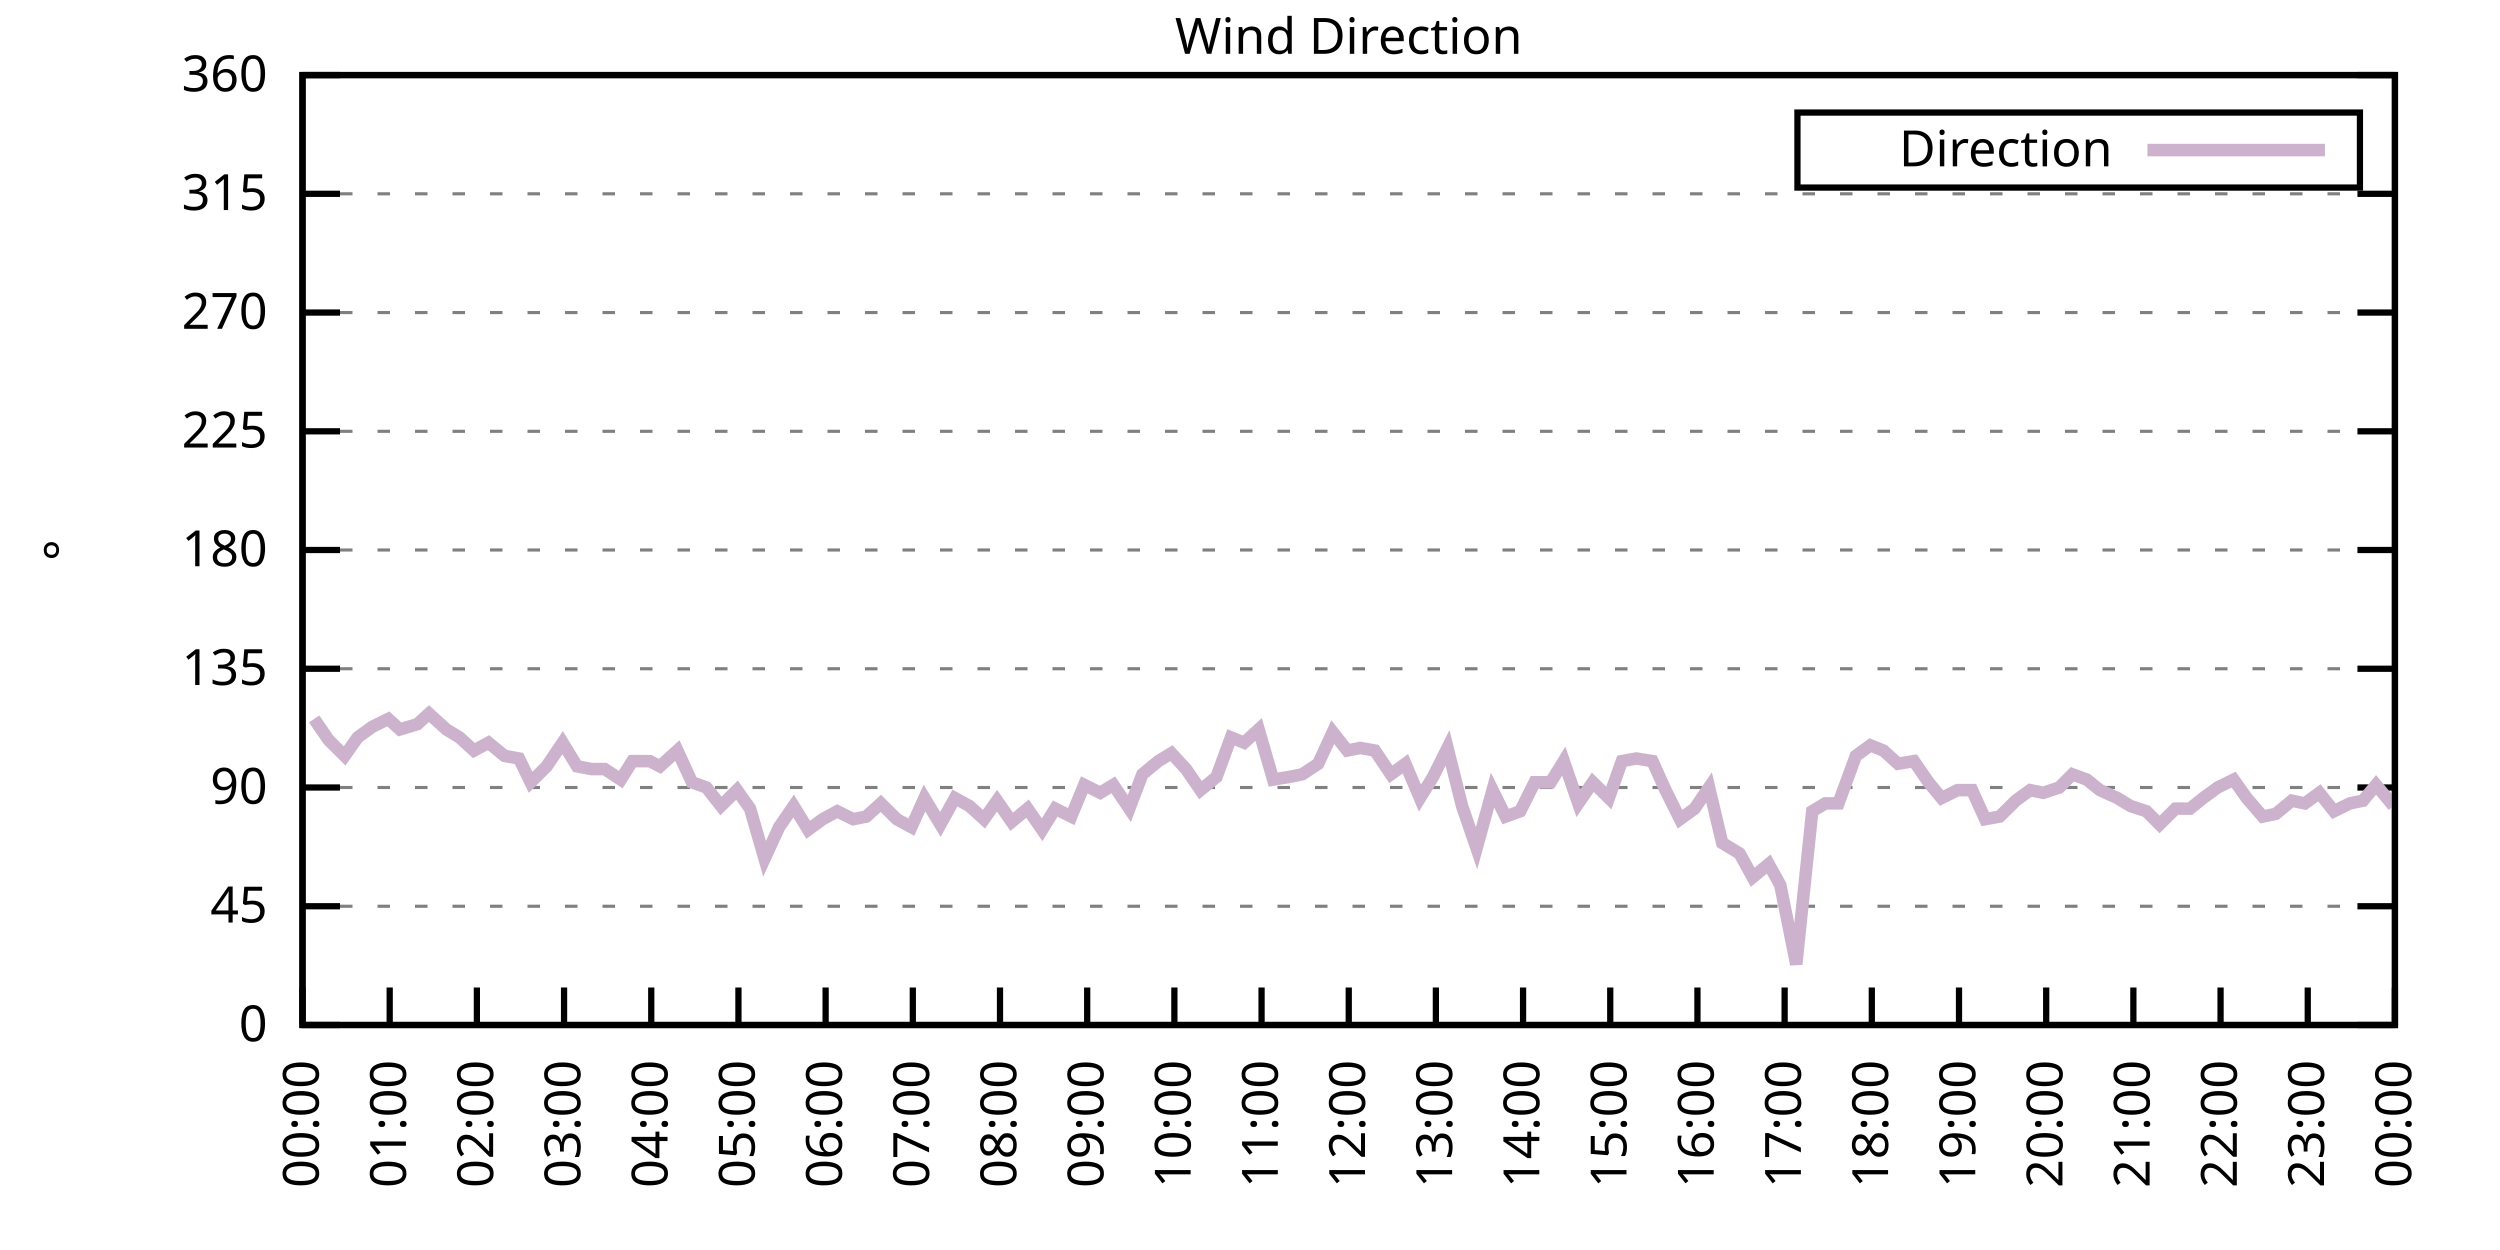
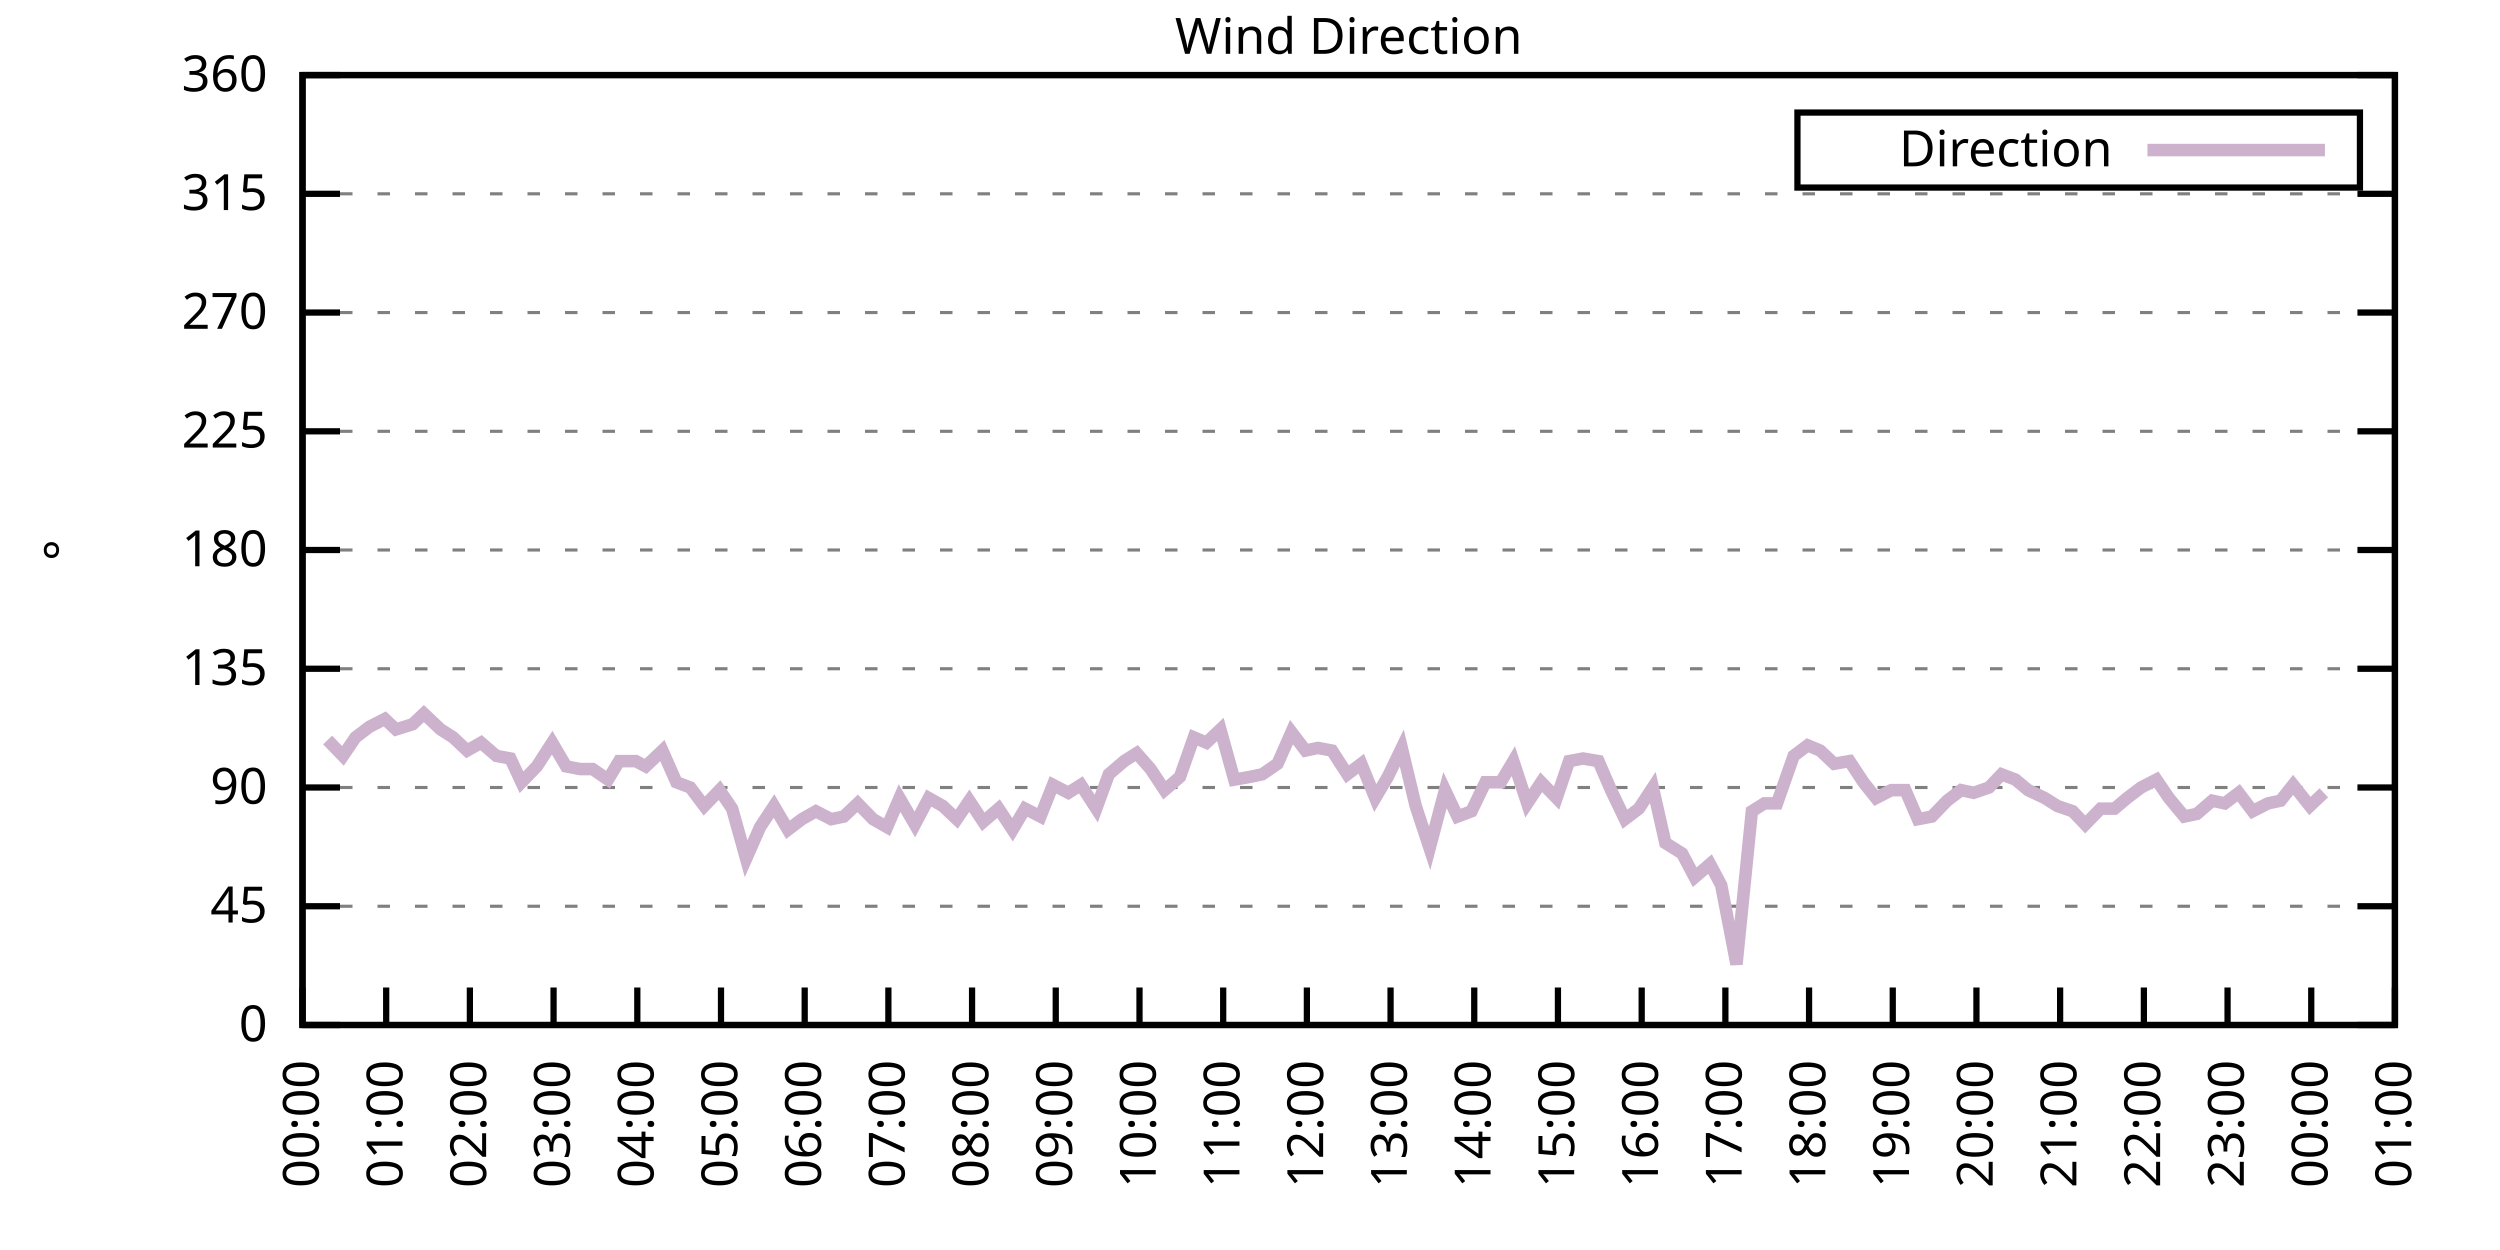
<svg xmlns="http://www.w3.org/2000/svg" xmlns:xlink="http://www.w3.org/1999/xlink" width="400" height="200" viewBox="0 0 400 200">
  <g id="gnuplot_canvas">
    <rect x="0" y="0" width="400" height="200" fill="none" />
    <defs>
      <circle id="gpDot" r="0.5" stroke-width="0.5" stroke="currentColor" />
      <path id="gpPt0" stroke-width="0.333" stroke="currentColor" d="M-1,0 h2 M0,-1 v2" />
      <path id="gpPt1" stroke-width="0.333" stroke="currentColor" d="M-1,-1 L1,1 M1,-1 L-1,1" />
      <path id="gpPt2" stroke-width="0.333" stroke="currentColor" d="M-1,0 L1,0 M0,-1 L0,1 M-1,-1 L1,1 M-1,1 L1,-1" />
      <rect id="gpPt3" stroke-width="0.333" stroke="currentColor" x="-1" y="-1" width="2" height="2" />
      <rect id="gpPt4" stroke-width="0.333" stroke="currentColor" fill="currentColor" x="-1" y="-1" width="2" height="2" />
      <circle id="gpPt5" stroke-width="0.333" stroke="currentColor" cx="0" cy="0" r="1" />
      <use xlink:href="#gpPt5" id="gpPt6" fill="currentColor" stroke="none" />
      <path id="gpPt7" stroke-width="0.333" stroke="currentColor" d="M0,-1.33 L-1.33,0.67 L1.33,0.67 z" />
      <use xlink:href="#gpPt7" id="gpPt8" fill="currentColor" stroke="none" />
      <use xlink:href="#gpPt7" id="gpPt9" stroke="currentColor" transform="rotate(180)" />
      <use xlink:href="#gpPt9" id="gpPt10" fill="currentColor" stroke="none" />
      <use xlink:href="#gpPt3" id="gpPt11" stroke="currentColor" transform="rotate(45)" />
      <use xlink:href="#gpPt11" id="gpPt12" fill="currentColor" stroke="none" />
      <path id="gpPt13" stroke-width="0.333" stroke="currentColor" d="M0,1.330 L1.265,0.411 L0.782,-1.067 L-0.782,-1.076 L-1.265,0.411 z" />
      <use xlink:href="#gpPt13" id="gpPt14" fill="currentColor" stroke="none" />
      <filter id="textbox" filterUnits="objectBoundingBox" x="0" y="0" height="1" width="1">
        <feFlood flood-color="white" flood-opacity="1" result="bgnd" />
        <feComposite in="SourceGraphic" in2="bgnd" operator="atop" />
      </filter>
      <filter id="greybox" filterUnits="objectBoundingBox" x="0" y="0" height="1" width="1">
        <feFlood flood-color="lightgrey" flood-opacity="1" result="grey" />
        <feComposite in="SourceGraphic" in2="grey" operator="atop" />
      </filter>
    </defs>
    <g fill="none" color="white" stroke="currentColor" stroke-width="1.00" stroke-linecap="butt" stroke-linejoin="miter">
</g>
    <g fill="none" color="black" stroke="currentColor" stroke-width="1.00" stroke-linecap="butt" stroke-linejoin="miter">
      <g stroke="none" shape-rendering="crispEdges">
        <polygon fill="rgb(255, 255, 255)" points="48.40,164.00 383.18,164.00 383.18,12.02 48.40,12.02 " />
      </g>
    </g>
    <g fill="none" color="black" stroke="currentColor" stroke-width="1.00" stroke-linecap="butt" stroke-linejoin="miter">
</g>
    <g fill="none" color="black" stroke="black" stroke-width="0.50" stroke-linecap="butt" stroke-linejoin="miter">
</g>
    <g fill="none" color="gray" stroke="currentColor" stroke-width="0.50" stroke-linecap="butt" stroke-linejoin="miter">
      <path stroke="gray" stroke-dasharray="2,4" class="gridline" d="M48.40,164.00 L383.19,164.00  " />
    </g>
    <g fill="none" color="gray" stroke="gray" stroke-width="1.00" stroke-linecap="butt" stroke-linejoin="miter">
</g>
    <g fill="none" color="black" stroke="currentColor" stroke-width="1.00" stroke-linecap="butt" stroke-linejoin="miter">
      <path stroke="black" d="M48.40,164.00 L54.40,164.00 M383.19,164.00 L377.19,164.00  " />
      <g transform="translate(42.80,166.60)" stroke="none" fill="black" font-family="Sans" font-size="8.00" text-anchor="end">
        <text>
          <tspan font-family="Sans"> 0</tspan>
        </text>
      </g>
    </g>
    <g fill="none" color="black" stroke="currentColor" stroke-width="1.00" stroke-linecap="butt" stroke-linejoin="miter">
</g>
    <g fill="none" color="black" stroke="black" stroke-width="0.50" stroke-linecap="butt" stroke-linejoin="miter">
</g>
    <g fill="none" color="gray" stroke="currentColor" stroke-width="0.50" stroke-linecap="butt" stroke-linejoin="miter">
      <path stroke="gray" stroke-dasharray="2,4" class="gridline" d="M48.40,145.00 L383.19,145.00  " />
    </g>
    <g fill="none" color="gray" stroke="gray" stroke-width="1.00" stroke-linecap="butt" stroke-linejoin="miter">
</g>
    <g fill="none" color="black" stroke="currentColor" stroke-width="1.00" stroke-linecap="butt" stroke-linejoin="miter">
      <path stroke="black" d="M48.40,145.00 L54.40,145.00 M383.19,145.00 L377.19,145.00  " />
      <g transform="translate(42.80,147.60)" stroke="none" fill="black" font-family="Sans" font-size="8.00" text-anchor="end">
        <text>
          <tspan font-family="Sans"> 45</tspan>
        </text>
      </g>
    </g>
    <g fill="none" color="black" stroke="currentColor" stroke-width="1.00" stroke-linecap="butt" stroke-linejoin="miter">
</g>
    <g fill="none" color="black" stroke="black" stroke-width="0.50" stroke-linecap="butt" stroke-linejoin="miter">
</g>
    <g fill="none" color="gray" stroke="currentColor" stroke-width="0.50" stroke-linecap="butt" stroke-linejoin="miter">
      <path stroke="gray" stroke-dasharray="2,4" class="gridline" d="M48.40,126.00 L383.19,126.00  " />
    </g>
    <g fill="none" color="gray" stroke="gray" stroke-width="1.00" stroke-linecap="butt" stroke-linejoin="miter">
</g>
    <g fill="none" color="black" stroke="currentColor" stroke-width="1.00" stroke-linecap="butt" stroke-linejoin="miter">
      <path stroke="black" d="M48.40,126.00 L54.40,126.00 M383.19,126.00 L377.19,126.00  " />
      <g transform="translate(42.80,128.60)" stroke="none" fill="black" font-family="Sans" font-size="8.00" text-anchor="end">
        <text>
          <tspan font-family="Sans"> 90</tspan>
        </text>
      </g>
    </g>
    <g fill="none" color="black" stroke="currentColor" stroke-width="1.00" stroke-linecap="butt" stroke-linejoin="miter">
</g>
    <g fill="none" color="black" stroke="black" stroke-width="0.50" stroke-linecap="butt" stroke-linejoin="miter">
</g>
    <g fill="none" color="gray" stroke="currentColor" stroke-width="0.50" stroke-linecap="butt" stroke-linejoin="miter">
      <path stroke="gray" stroke-dasharray="2,4" class="gridline" d="M48.40,107.00 L383.19,107.00  " />
    </g>
    <g fill="none" color="gray" stroke="gray" stroke-width="1.00" stroke-linecap="butt" stroke-linejoin="miter">
</g>
    <g fill="none" color="black" stroke="currentColor" stroke-width="1.00" stroke-linecap="butt" stroke-linejoin="miter">
      <path stroke="black" d="M48.40,107.00 L54.40,107.00 M383.19,107.00 L377.19,107.00  " />
      <g transform="translate(42.80,109.60)" stroke="none" fill="black" font-family="Sans" font-size="8.00" text-anchor="end">
        <text>
          <tspan font-family="Sans"> 135</tspan>
        </text>
      </g>
    </g>
    <g fill="none" color="black" stroke="currentColor" stroke-width="1.00" stroke-linecap="butt" stroke-linejoin="miter">
</g>
    <g fill="none" color="black" stroke="black" stroke-width="0.50" stroke-linecap="butt" stroke-linejoin="miter">
</g>
    <g fill="none" color="gray" stroke="currentColor" stroke-width="0.50" stroke-linecap="butt" stroke-linejoin="miter">
      <path stroke="gray" stroke-dasharray="2,4" class="gridline" d="M48.40,88.00 L383.19,88.00  " />
    </g>
    <g fill="none" color="gray" stroke="gray" stroke-width="1.00" stroke-linecap="butt" stroke-linejoin="miter">
</g>
    <g fill="none" color="black" stroke="currentColor" stroke-width="1.00" stroke-linecap="butt" stroke-linejoin="miter">
      <path stroke="black" d="M48.40,88.00 L54.40,88.00 M383.19,88.00 L377.19,88.00  " />
      <g transform="translate(42.80,90.60)" stroke="none" fill="black" font-family="Sans" font-size="8.00" text-anchor="end">
        <text>
          <tspan font-family="Sans"> 180</tspan>
        </text>
      </g>
    </g>
    <g fill="none" color="black" stroke="currentColor" stroke-width="1.00" stroke-linecap="butt" stroke-linejoin="miter">
</g>
    <g fill="none" color="black" stroke="black" stroke-width="0.50" stroke-linecap="butt" stroke-linejoin="miter">
</g>
    <g fill="none" color="gray" stroke="currentColor" stroke-width="0.50" stroke-linecap="butt" stroke-linejoin="miter">
      <path stroke="gray" stroke-dasharray="2,4" class="gridline" d="M48.40,69.01 L383.19,69.01  " />
    </g>
    <g fill="none" color="gray" stroke="gray" stroke-width="1.00" stroke-linecap="butt" stroke-linejoin="miter">
</g>
    <g fill="none" color="black" stroke="currentColor" stroke-width="1.00" stroke-linecap="butt" stroke-linejoin="miter">
      <path stroke="black" d="M48.40,69.01 L54.40,69.01 M383.19,69.01 L377.19,69.01  " />
      <g transform="translate(42.80,71.61)" stroke="none" fill="black" font-family="Sans" font-size="8.00" text-anchor="end">
        <text>
          <tspan font-family="Sans"> 225</tspan>
        </text>
      </g>
    </g>
    <g fill="none" color="black" stroke="currentColor" stroke-width="1.00" stroke-linecap="butt" stroke-linejoin="miter">
</g>
    <g fill="none" color="black" stroke="black" stroke-width="0.50" stroke-linecap="butt" stroke-linejoin="miter">
</g>
    <g fill="none" color="gray" stroke="currentColor" stroke-width="0.50" stroke-linecap="butt" stroke-linejoin="miter">
      <path stroke="gray" stroke-dasharray="2,4" class="gridline" d="M48.40,50.01 L383.19,50.01  " />
    </g>
    <g fill="none" color="gray" stroke="gray" stroke-width="1.00" stroke-linecap="butt" stroke-linejoin="miter">
</g>
    <g fill="none" color="black" stroke="currentColor" stroke-width="1.00" stroke-linecap="butt" stroke-linejoin="miter">
      <path stroke="black" d="M48.40,50.01 L54.40,50.01 M383.19,50.01 L377.19,50.01  " />
      <g transform="translate(42.80,52.61)" stroke="none" fill="black" font-family="Sans" font-size="8.00" text-anchor="end">
        <text>
          <tspan font-family="Sans"> 270</tspan>
        </text>
      </g>
    </g>
    <g fill="none" color="black" stroke="currentColor" stroke-width="1.00" stroke-linecap="butt" stroke-linejoin="miter">
</g>
    <g fill="none" color="black" stroke="black" stroke-width="0.50" stroke-linecap="butt" stroke-linejoin="miter">
</g>
    <g fill="none" color="gray" stroke="currentColor" stroke-width="0.50" stroke-linecap="butt" stroke-linejoin="miter">
      <path stroke="gray" stroke-dasharray="2,4" class="gridline" d="M48.40,31.01 L383.19,31.01  " />
    </g>
    <g fill="none" color="gray" stroke="gray" stroke-width="1.00" stroke-linecap="butt" stroke-linejoin="miter">
</g>
    <g fill="none" color="black" stroke="currentColor" stroke-width="1.00" stroke-linecap="butt" stroke-linejoin="miter">
      <path stroke="black" d="M48.40,31.01 L54.40,31.01 M383.19,31.01 L377.19,31.01  " />
      <g transform="translate(42.80,33.61)" stroke="none" fill="black" font-family="Sans" font-size="8.00" text-anchor="end">
        <text>
          <tspan font-family="Sans"> 315</tspan>
        </text>
      </g>
    </g>
    <g fill="none" color="black" stroke="currentColor" stroke-width="1.00" stroke-linecap="butt" stroke-linejoin="miter">
</g>
    <g fill="none" color="black" stroke="black" stroke-width="0.50" stroke-linecap="butt" stroke-linejoin="miter">
</g>
    <g fill="none" color="gray" stroke="currentColor" stroke-width="0.50" stroke-linecap="butt" stroke-linejoin="miter">
      <path stroke="gray" stroke-dasharray="2,4" class="gridline" d="M48.40,12.01 L383.19,12.01  " />
    </g>
    <g fill="none" color="gray" stroke="gray" stroke-width="1.00" stroke-linecap="butt" stroke-linejoin="miter">
</g>
    <g fill="none" color="black" stroke="currentColor" stroke-width="1.00" stroke-linecap="butt" stroke-linejoin="miter">
      <path stroke="black" d="M48.40,12.01 L54.40,12.01 M383.19,12.01 L377.19,12.01  " />
      <g transform="translate(42.80,14.61)" stroke="none" fill="black" font-family="Sans" font-size="8.00" text-anchor="end">
        <text>
          <tspan font-family="Sans"> 360</tspan>
        </text>
      </g>
    </g>
    <g fill="none" color="black" stroke="currentColor" stroke-width="1.00" stroke-linecap="butt" stroke-linejoin="miter">
      <path stroke="black" d="M48.40,164.00 L48.40,158.00  " />
      <g transform="translate(51.00,169.60) rotate(270.00)" stroke="none" fill="black" font-family="Sans" font-size="8.00" text-anchor="end">
        <text>
          <tspan font-family="Sans">00:00</tspan>
        </text>
      </g>
    </g>
    <g fill="none" color="black" stroke="currentColor" stroke-width="1.00" stroke-linecap="butt" stroke-linejoin="miter">
-       <path stroke="black" d="M62.35,164.00 L62.35,158.00  " />
-       <g transform="translate(64.95,169.60) rotate(270.00)" stroke="none" fill="black" font-family="Sans" font-size="8.00" text-anchor="end">
+       <path stroke="black" d="M61.79,164.00 L61.79,158.00  " />
+       <g transform="translate(64.39,169.60) rotate(270.00)" stroke="none" fill="black" font-family="Sans" font-size="8.00" text-anchor="end">
        <text>
          <tspan font-family="Sans">01:00</tspan>
        </text>
      </g>
    </g>
    <g fill="none" color="black" stroke="currentColor" stroke-width="1.00" stroke-linecap="butt" stroke-linejoin="miter">
-       <path stroke="black" d="M76.30,164.00 L76.30,158.00  " />
-       <g transform="translate(78.90,169.60) rotate(270.00)" stroke="none" fill="black" font-family="Sans" font-size="8.00" text-anchor="end">
+       <path stroke="black" d="M75.18,164.00 L75.18,158.00  " />
+       <g transform="translate(77.78,169.60) rotate(270.00)" stroke="none" fill="black" font-family="Sans" font-size="8.00" text-anchor="end">
        <text>
          <tspan font-family="Sans">02:00</tspan>
        </text>
      </g>
    </g>
    <g fill="none" color="black" stroke="currentColor" stroke-width="1.00" stroke-linecap="butt" stroke-linejoin="miter">
-       <path stroke="black" d="M90.25,164.00 L90.25,158.00  " />
-       <g transform="translate(92.85,169.60) rotate(270.00)" stroke="none" fill="black" font-family="Sans" font-size="8.00" text-anchor="end">
+       <path stroke="black" d="M88.57,164.00 L88.57,158.00  " />
+       <g transform="translate(91.17,169.60) rotate(270.00)" stroke="none" fill="black" font-family="Sans" font-size="8.00" text-anchor="end">
        <text>
          <tspan font-family="Sans">03:00</tspan>
        </text>
      </g>
    </g>
    <g fill="none" color="black" stroke="currentColor" stroke-width="1.00" stroke-linecap="butt" stroke-linejoin="miter">
-       <path stroke="black" d="M104.20,164.00 L104.20,158.00  " />
-       <g transform="translate(106.80,169.60) rotate(270.00)" stroke="none" fill="black" font-family="Sans" font-size="8.00" text-anchor="end">
+       <path stroke="black" d="M101.97,164.00 L101.97,158.00  " />
+       <g transform="translate(104.57,169.60) rotate(270.00)" stroke="none" fill="black" font-family="Sans" font-size="8.00" text-anchor="end">
        <text>
          <tspan font-family="Sans">04:00</tspan>
        </text>
      </g>
    </g>
    <g fill="none" color="black" stroke="currentColor" stroke-width="1.00" stroke-linecap="butt" stroke-linejoin="miter">
-       <path stroke="black" d="M118.15,164.00 L118.15,158.00  " />
-       <g transform="translate(120.75,169.60) rotate(270.00)" stroke="none" fill="black" font-family="Sans" font-size="8.00" text-anchor="end">
+       <path stroke="black" d="M115.36,164.00 L115.36,158.00  " />
+       <g transform="translate(117.96,169.60) rotate(270.00)" stroke="none" fill="black" font-family="Sans" font-size="8.00" text-anchor="end">
        <text>
          <tspan font-family="Sans">05:00</tspan>
        </text>
      </g>
    </g>
    <g fill="none" color="black" stroke="currentColor" stroke-width="1.00" stroke-linecap="butt" stroke-linejoin="miter">
-       <path stroke="black" d="M132.10,164.00 L132.10,158.00  " />
-       <g transform="translate(134.70,169.60) rotate(270.00)" stroke="none" fill="black" font-family="Sans" font-size="8.00" text-anchor="end">
+       <path stroke="black" d="M128.75,164.00 L128.75,158.00  " />
+       <g transform="translate(131.35,169.60) rotate(270.00)" stroke="none" fill="black" font-family="Sans" font-size="8.00" text-anchor="end">
        <text>
          <tspan font-family="Sans">06:00</tspan>
        </text>
      </g>
    </g>
    <g fill="none" color="black" stroke="currentColor" stroke-width="1.00" stroke-linecap="butt" stroke-linejoin="miter">
-       <path stroke="black" d="M146.05,164.00 L146.05,158.00  " />
-       <g transform="translate(148.65,169.60) rotate(270.00)" stroke="none" fill="black" font-family="Sans" font-size="8.00" text-anchor="end">
+       <path stroke="black" d="M142.14,164.00 L142.14,158.00  " />
+       <g transform="translate(144.74,169.60) rotate(270.00)" stroke="none" fill="black" font-family="Sans" font-size="8.00" text-anchor="end">
        <text>
          <tspan font-family="Sans">07:00</tspan>
        </text>
      </g>
    </g>
    <g fill="none" color="black" stroke="currentColor" stroke-width="1.00" stroke-linecap="butt" stroke-linejoin="miter">
-       <path stroke="black" d="M160.00,164.00 L160.00,158.00  " />
-       <g transform="translate(162.60,169.60) rotate(270.00)" stroke="none" fill="black" font-family="Sans" font-size="8.00" text-anchor="end">
+       <path stroke="black" d="M155.53,164.00 L155.53,158.00  " />
+       <g transform="translate(158.13,169.60) rotate(270.00)" stroke="none" fill="black" font-family="Sans" font-size="8.00" text-anchor="end">
        <text>
          <tspan font-family="Sans">08:00</tspan>
        </text>
      </g>
    </g>
    <g fill="none" color="black" stroke="currentColor" stroke-width="1.00" stroke-linecap="butt" stroke-linejoin="miter">
-       <path stroke="black" d="M173.95,164.00 L173.95,158.00  " />
-       <g transform="translate(176.55,169.60) rotate(270.00)" stroke="none" fill="black" font-family="Sans" font-size="8.00" text-anchor="end">
+       <path stroke="black" d="M168.92,164.00 L168.92,158.00  " />
+       <g transform="translate(171.52,169.60) rotate(270.00)" stroke="none" fill="black" font-family="Sans" font-size="8.00" text-anchor="end">
        <text>
          <tspan font-family="Sans">09:00</tspan>
        </text>
      </g>
    </g>
    <g fill="none" color="black" stroke="currentColor" stroke-width="1.00" stroke-linecap="butt" stroke-linejoin="miter">
-       <path stroke="black" d="M187.90,164.00 L187.90,158.00  " />
-       <g transform="translate(190.50,169.60) rotate(270.00)" stroke="none" fill="black" font-family="Sans" font-size="8.00" text-anchor="end">
+       <path stroke="black" d="M182.32,164.00 L182.32,158.00  " />
+       <g transform="translate(184.92,169.60) rotate(270.00)" stroke="none" fill="black" font-family="Sans" font-size="8.00" text-anchor="end">
        <text>
          <tspan font-family="Sans">10:00</tspan>
        </text>
      </g>
    </g>
    <g fill="none" color="black" stroke="currentColor" stroke-width="1.00" stroke-linecap="butt" stroke-linejoin="miter">
-       <path stroke="black" d="M201.85,164.00 L201.85,158.00  " />
-       <g transform="translate(204.45,169.60) rotate(270.00)" stroke="none" fill="black" font-family="Sans" font-size="8.00" text-anchor="end">
+       <path stroke="black" d="M195.71,164.00 L195.71,158.00  " />
+       <g transform="translate(198.31,169.60) rotate(270.00)" stroke="none" fill="black" font-family="Sans" font-size="8.00" text-anchor="end">
        <text>
          <tspan font-family="Sans">11:00</tspan>
        </text>
      </g>
    </g>
    <g fill="none" color="black" stroke="currentColor" stroke-width="1.00" stroke-linecap="butt" stroke-linejoin="miter">
-       <path stroke="black" d="M215.80,164.00 L215.80,158.00  " />
-       <g transform="translate(218.40,169.60) rotate(270.00)" stroke="none" fill="black" font-family="Sans" font-size="8.00" text-anchor="end">
+       <path stroke="black" d="M209.10,164.00 L209.10,158.00  " />
+       <g transform="translate(211.70,169.60) rotate(270.00)" stroke="none" fill="black" font-family="Sans" font-size="8.00" text-anchor="end">
        <text>
          <tspan font-family="Sans">12:00</tspan>
        </text>
      </g>
    </g>
    <g fill="none" color="black" stroke="currentColor" stroke-width="1.00" stroke-linecap="butt" stroke-linejoin="miter">
-       <path stroke="black" d="M229.74,164.00 L229.74,158.00  " />
-       <g transform="translate(232.34,169.60) rotate(270.00)" stroke="none" fill="black" font-family="Sans" font-size="8.00" text-anchor="end">
+       <path stroke="black" d="M222.49,164.00 L222.49,158.00  " />
+       <g transform="translate(225.09,169.60) rotate(270.00)" stroke="none" fill="black" font-family="Sans" font-size="8.00" text-anchor="end">
        <text>
          <tspan font-family="Sans">13:00</tspan>
        </text>
      </g>
    </g>
    <g fill="none" color="black" stroke="currentColor" stroke-width="1.00" stroke-linecap="butt" stroke-linejoin="miter">
-       <path stroke="black" d="M243.69,164.00 L243.69,158.00  " />
-       <g transform="translate(246.29,169.60) rotate(270.00)" stroke="none" fill="black" font-family="Sans" font-size="8.00" text-anchor="end">
+       <path stroke="black" d="M235.88,164.00 L235.88,158.00  " />
+       <g transform="translate(238.48,169.60) rotate(270.00)" stroke="none" fill="black" font-family="Sans" font-size="8.00" text-anchor="end">
        <text>
          <tspan font-family="Sans">14:00</tspan>
        </text>
      </g>
    </g>
    <g fill="none" color="black" stroke="currentColor" stroke-width="1.00" stroke-linecap="butt" stroke-linejoin="miter">
-       <path stroke="black" d="M257.64,164.00 L257.64,158.00  " />
-       <g transform="translate(260.24,169.60) rotate(270.00)" stroke="none" fill="black" font-family="Sans" font-size="8.00" text-anchor="end">
+       <path stroke="black" d="M249.27,164.00 L249.27,158.00  " />
+       <g transform="translate(251.87,169.60) rotate(270.00)" stroke="none" fill="black" font-family="Sans" font-size="8.00" text-anchor="end">
        <text>
          <tspan font-family="Sans">15:00</tspan>
        </text>
      </g>
    </g>
    <g fill="none" color="black" stroke="currentColor" stroke-width="1.00" stroke-linecap="butt" stroke-linejoin="miter">
-       <path stroke="black" d="M271.59,164.00 L271.59,158.00  " />
-       <g transform="translate(274.19,169.60) rotate(270.00)" stroke="none" fill="black" font-family="Sans" font-size="8.00" text-anchor="end">
+       <path stroke="black" d="M262.67,164.00 L262.67,158.00  " />
+       <g transform="translate(265.27,169.60) rotate(270.00)" stroke="none" fill="black" font-family="Sans" font-size="8.00" text-anchor="end">
        <text>
          <tspan font-family="Sans">16:00</tspan>
        </text>
      </g>
    </g>
    <g fill="none" color="black" stroke="currentColor" stroke-width="1.00" stroke-linecap="butt" stroke-linejoin="miter">
-       <path stroke="black" d="M285.54,164.00 L285.54,158.00  " />
-       <g transform="translate(288.14,169.60) rotate(270.00)" stroke="none" fill="black" font-family="Sans" font-size="8.00" text-anchor="end">
+       <path stroke="black" d="M276.06,164.00 L276.06,158.00  " />
+       <g transform="translate(278.66,169.60) rotate(270.00)" stroke="none" fill="black" font-family="Sans" font-size="8.00" text-anchor="end">
        <text>
          <tspan font-family="Sans">17:00</tspan>
        </text>
      </g>
    </g>
    <g fill="none" color="black" stroke="currentColor" stroke-width="1.00" stroke-linecap="butt" stroke-linejoin="miter">
-       <path stroke="black" d="M299.49,164.00 L299.49,158.00  " />
-       <g transform="translate(302.09,169.60) rotate(270.00)" stroke="none" fill="black" font-family="Sans" font-size="8.00" text-anchor="end">
+       <path stroke="black" d="M289.45,164.00 L289.45,158.00  " />
+       <g transform="translate(292.05,169.60) rotate(270.00)" stroke="none" fill="black" font-family="Sans" font-size="8.00" text-anchor="end">
        <text>
          <tspan font-family="Sans">18:00</tspan>
        </text>
      </g>
    </g>
    <g fill="none" color="black" stroke="currentColor" stroke-width="1.00" stroke-linecap="butt" stroke-linejoin="miter">
-       <path stroke="black" d="M313.44,164.00 L313.44,158.00  " />
-       <g transform="translate(316.04,169.60) rotate(270.00)" stroke="none" fill="black" font-family="Sans" font-size="8.00" text-anchor="end">
+       <path stroke="black" d="M302.84,164.00 L302.84,158.00  " />
+       <g transform="translate(305.44,169.60) rotate(270.00)" stroke="none" fill="black" font-family="Sans" font-size="8.00" text-anchor="end">
        <text>
          <tspan font-family="Sans">19:00</tspan>
        </text>
      </g>
    </g>
    <g fill="none" color="black" stroke="currentColor" stroke-width="1.00" stroke-linecap="butt" stroke-linejoin="miter">
-       <path stroke="black" d="M327.39,164.00 L327.39,158.00  " />
-       <g transform="translate(329.99,169.60) rotate(270.00)" stroke="none" fill="black" font-family="Sans" font-size="8.00" text-anchor="end">
+       <path stroke="black" d="M316.23,164.00 L316.23,158.00  " />
+       <g transform="translate(318.83,169.60) rotate(270.00)" stroke="none" fill="black" font-family="Sans" font-size="8.00" text-anchor="end">
        <text>
          <tspan font-family="Sans">20:00</tspan>
        </text>
      </g>
    </g>
    <g fill="none" color="black" stroke="currentColor" stroke-width="1.00" stroke-linecap="butt" stroke-linejoin="miter">
-       <path stroke="black" d="M341.34,164.00 L341.34,158.00  " />
-       <g transform="translate(343.94,169.60) rotate(270.00)" stroke="none" fill="black" font-family="Sans" font-size="8.00" text-anchor="end">
+       <path stroke="black" d="M329.62,164.00 L329.62,158.00  " />
+       <g transform="translate(332.22,169.60) rotate(270.00)" stroke="none" fill="black" font-family="Sans" font-size="8.00" text-anchor="end">
        <text>
          <tspan font-family="Sans">21:00</tspan>
        </text>
      </g>
    </g>
    <g fill="none" color="black" stroke="currentColor" stroke-width="1.00" stroke-linecap="butt" stroke-linejoin="miter">
-       <path stroke="black" d="M355.29,164.00 L355.29,158.00  " />
-       <g transform="translate(357.89,169.60) rotate(270.00)" stroke="none" fill="black" font-family="Sans" font-size="8.00" text-anchor="end">
+       <path stroke="black" d="M343.02,164.00 L343.02,158.00  " />
+       <g transform="translate(345.62,169.60) rotate(270.00)" stroke="none" fill="black" font-family="Sans" font-size="8.00" text-anchor="end">
        <text>
          <tspan font-family="Sans">22:00</tspan>
        </text>
      </g>
    </g>
    <g fill="none" color="black" stroke="currentColor" stroke-width="1.00" stroke-linecap="butt" stroke-linejoin="miter">
-       <path stroke="black" d="M369.24,164.00 L369.24,158.00  " />
-       <g transform="translate(371.84,169.60) rotate(270.00)" stroke="none" fill="black" font-family="Sans" font-size="8.00" text-anchor="end">
+       <path stroke="black" d="M356.41,164.00 L356.41,158.00  " />
+       <g transform="translate(359.01,169.60) rotate(270.00)" stroke="none" fill="black" font-family="Sans" font-size="8.00" text-anchor="end">
        <text>
          <tspan font-family="Sans">23:00</tspan>
+         </text>
+       </g>
+     </g>
+     <g fill="none" color="black" stroke="currentColor" stroke-width="1.00" stroke-linecap="butt" stroke-linejoin="miter">
+       <path stroke="black" d="M369.80,164.00 L369.80,158.00  " />
+       <g transform="translate(372.40,169.60) rotate(270.00)" stroke="none" fill="black" font-family="Sans" font-size="8.00" text-anchor="end">
+         <text>
+           <tspan font-family="Sans">00:00</tspan>
        </text>
      </g>
    </g>
    <g fill="none" color="black" stroke="currentColor" stroke-width="1.00" stroke-linecap="butt" stroke-linejoin="miter">
      <path stroke="black" d="M383.19,164.00 L383.19,158.00  " />
      <g transform="translate(385.79,169.60) rotate(270.00)" stroke="none" fill="black" font-family="Sans" font-size="8.00" text-anchor="end">
        <text>
-           <tspan font-family="Sans">00:00</tspan>
+           <tspan font-family="Sans">01:00</tspan>
        </text>
      </g>
    </g>
    <g fill="none" color="black" stroke="currentColor" stroke-width="1.00" stroke-linecap="butt" stroke-linejoin="miter">
</g>
    <g fill="none" color="black" stroke="currentColor" stroke-width="1.00" stroke-linecap="butt" stroke-linejoin="miter">
      <path stroke="black" d="M48.40,12.01 L48.40,164.00 L383.19,164.00 L383.19,12.01 L48.40,12.01 Z  " />
    </g>
    <g fill="none" color="black" stroke="currentColor" stroke-width="1.00" stroke-linecap="butt" stroke-linejoin="miter">
</g>
    <g fill="none" color="black" stroke="currentColor" stroke-width="1.00" stroke-linecap="butt" stroke-linejoin="miter">
      <path stroke="black" d="M287.59,30.01 L287.59,18.01 L377.59,18.01 L377.59,30.01 L287.59,30.01 Z  " />
    </g>
    <g id="Wind_direction_plot_1">
      <g fill="none" color="white" stroke="black" stroke-width="2.00" stroke-linecap="butt" stroke-linejoin="miter">
</g>
      <g fill="none" color="black" stroke="currentColor" stroke-width="2.00" stroke-linecap="butt" stroke-linejoin="miter">
        <g transform="translate(337.99,26.61)" stroke="none" fill="black" font-family="Sans" font-size="8.00" text-anchor="end">
          <text>
            <tspan font-family="Sans">Direction</tspan>
          </text>
        </g>
      </g>
      <g fill="none" color="black" stroke="currentColor" stroke-width="2.00" stroke-linecap="butt" stroke-linejoin="miter">
-         <path stroke="rgb(204, 178, 204)" d="M343.59,24.01 L371.99,24.01 M50.26,115.03 L52.58,118.40 L55.14,120.94 L57.23,117.98 L59.56,116.29 L62.12,115.03   L63.98,116.71 L66.77,115.87 L68.63,114.18 L71.42,116.71 L73.51,117.98 L75.83,120.09 L78.16,118.83 L80.72,120.94   L83.04,121.36 L84.90,125.16 L87.46,122.62 L90.02,118.83 L92.34,122.62 L94.67,123.05 L96.76,123.05 L99.32,124.74   L101.18,121.78 L103.97,121.78 L105.59,122.62 L108.38,120.09 L110.71,125.16 L113.03,126.00 L115.36,128.96 L117.92,126.42   L120.01,129.38 L122.33,137.40 L124.66,132.34 L126.98,128.96 L129.31,132.76 L131.63,131.07 L133.96,129.80 L136.51,131.07   L138.61,130.65 L140.93,128.54 L143.49,131.07 L145.81,132.34 L147.91,127.69 L150.46,131.91 L152.79,127.69 L155.11,128.96   L157.44,131.07 L159.53,128.11 L161.86,131.49 L164.41,129.38 L166.74,132.76 L168.83,129.38 L171.39,130.65 L173.48,125.58   L176.04,126.85 L178.13,125.58 L180.69,129.38 L182.78,123.89 L185.34,121.78 L187.43,120.51 L189.76,123.05 L192.08,126.42   L194.64,124.31 L196.96,117.98 L199.06,118.83 L201.38,116.71 L203.71,124.74 L206.26,124.31 L208.36,123.89 L210.91,122.20   L213.24,117.14 L215.56,120.09 L217.65,119.67 L219.98,120.09 L222.54,123.89 L224.86,122.20 L227.19,127.69 L229.28,124.31   L231.60,119.67 L233.93,128.96 L236.25,135.71 L238.81,126.42 L240.90,130.65 L243.23,129.80 L245.55,125.16 L248.11,125.16   L250.20,121.78 L252.53,128.54 L254.85,125.16 L257.41,127.69 L259.50,121.78 L261.83,121.36 L264.39,121.78 L266.48,126.42   L268.80,131.07 L271.13,129.38 L273.45,126.00 L275.55,134.87 L278.34,136.56 L280.43,140.36 L282.99,138.25 L284.85,141.62   L287.40,154.29 L289.96,129.80 L292.05,128.54 L294.15,128.54 L296.94,120.94 L299.26,119.25 L301.35,120.09 L303.68,122.20   L306.23,121.78 L308.56,125.16 L310.65,127.69 L313.21,126.42 L315.53,126.42 L317.63,131.07 L319.95,130.65 L322.51,128.11   L324.83,126.42 L326.93,126.85 L329.48,126.00 L331.58,123.89 L333.90,124.74 L335.99,126.42 L338.78,127.69 L340.88,128.96   L343.43,129.80 L345.53,131.91 L348.08,129.38 L350.41,129.38 L352.50,127.69 L354.83,126.00 L357.38,124.74 L359.48,127.69   L362.03,130.65 L364.13,130.22 L366.68,128.11 L368.78,128.54 L371.10,126.85 L373.43,129.80 L375.98,128.54 L378.08,128.11   L380.17,125.58 L382.96,128.96  " />
+         <path stroke="rgb(204, 178, 204)" d="M343.59,24.01 L371.99,24.01 M52.42,118.40 L54.87,120.94 L56.88,117.98 L59.11,116.29 L61.57,115.03 L63.35,116.71   L66.03,115.87 L67.82,114.18 L70.50,116.71 L72.50,117.98 L74.74,120.09 L76.97,118.83 L79.42,120.94 L81.66,121.36   L83.44,125.16 L85.90,122.62 L88.35,118.83 L90.58,122.62 L92.82,123.05 L94.82,123.05 L97.28,124.74 L99.06,121.78   L101.74,121.78 L103.31,122.62 L105.98,120.09 L108.22,125.16 L110.45,126.00 L112.68,128.96 L115.13,126.42 L117.14,129.38   L119.38,137.40 L121.61,132.34 L123.84,128.96 L126.07,132.76 L128.30,131.07 L130.54,129.80 L132.99,131.07 L135.00,130.65   L137.23,128.54 L139.69,131.07 L141.92,132.34 L143.93,127.69 L146.38,131.91 L148.61,127.69 L150.85,128.96 L153.08,131.07   L155.09,128.11 L157.32,131.49 L159.77,129.38 L162.01,132.76 L164.01,129.38 L166.47,130.65 L168.48,125.58 L170.93,126.85   L172.94,125.58 L175.40,129.38 L177.41,123.89 L179.86,121.78 L181.87,120.51 L184.10,123.05 L186.33,126.42 L188.79,124.31   L191.02,117.98 L193.03,118.83 L195.26,116.71 L197.49,124.74 L199.95,124.31 L201.96,123.89 L204.41,122.20 L206.64,117.14   L208.88,120.09 L210.88,119.67 L213.12,120.09 L215.57,123.89 L217.80,122.20 L220.04,127.69 L222.04,124.31 L224.28,119.67   L226.51,128.96 L228.74,135.71 L231.20,126.42 L233.20,130.65 L235.44,129.80 L237.67,125.16 L240.12,125.16 L242.13,121.78   L244.36,128.54 L246.60,125.16 L249.05,127.69 L251.06,121.78 L253.29,121.36 L255.75,121.78 L257.76,126.42 L259.99,131.07   L262.22,129.38 L264.45,126.00 L266.46,134.87 L269.14,136.56 L271.15,140.36 L273.60,138.25 L275.39,141.62 L277.84,154.29   L280.30,129.80 L282.31,128.54 L284.32,128.54 L286.99,120.94 L289.23,119.25 L291.23,120.09 L293.47,122.20 L295.92,121.78   L298.15,125.16 L300.16,127.69 L302.62,126.42 L304.85,126.42 L306.86,131.07 L309.09,130.65 L311.54,128.11 L313.78,126.42   L315.79,126.85 L318.24,126.00 L320.25,123.89 L322.48,124.74 L324.49,126.42 L327.17,127.69 L329.18,128.96 L331.63,129.80   L333.64,131.91 L336.10,129.38 L338.33,129.38 L340.34,127.69 L342.57,126.00 L345.02,124.74 L347.03,127.69 L349.49,130.65   L351.50,130.22 L353.95,128.11 L355.96,128.54 L358.19,126.85 L360.42,129.80 L362.88,128.54 L364.89,128.11 L366.90,125.58   L369.58,128.96 L371.81,126.85  " />
      </g>
    </g>
    <g fill="none" color="black" stroke="currentColor" stroke-width="2.00" stroke-linecap="butt" stroke-linejoin="miter">
</g>
    <g fill="none" color="black" stroke="black" stroke-width="1.00" stroke-linecap="butt" stroke-linejoin="miter">
</g>
    <g fill="none" color="black" stroke="currentColor" stroke-width="1.00" stroke-linecap="butt" stroke-linejoin="miter">
      <path stroke="black" d="M48.40,12.01 L48.40,164.00 L383.19,164.00 L383.19,12.01 L48.40,12.01 Z  " />
      <g transform="translate(12.80,88.01) rotate(270.00)" stroke="none" fill="black" font-family="Sans" font-size="8.00" text-anchor="middle">
        <text>
          <tspan font-family="Sans">°</tspan>
        </text>
      </g>
    </g>
    <g fill="none" color="black" stroke="currentColor" stroke-width="1.00" stroke-linecap="butt" stroke-linejoin="miter">
</g>
    <g fill="none" color="black" stroke="currentColor" stroke-width="1.00" stroke-linecap="butt" stroke-linejoin="miter">
      <g transform="translate(215.79,8.61)" stroke="none" fill="black" font-family="Sans" font-size="8.00" text-anchor="middle">
        <text>
          <tspan font-family="Sans">Wind Direction</tspan>
        </text>
      </g>
    </g>
    <g fill="none" color="black" stroke="currentColor" stroke-width="1.00" stroke-linecap="butt" stroke-linejoin="miter">
</g>
  </g>
</svg>
